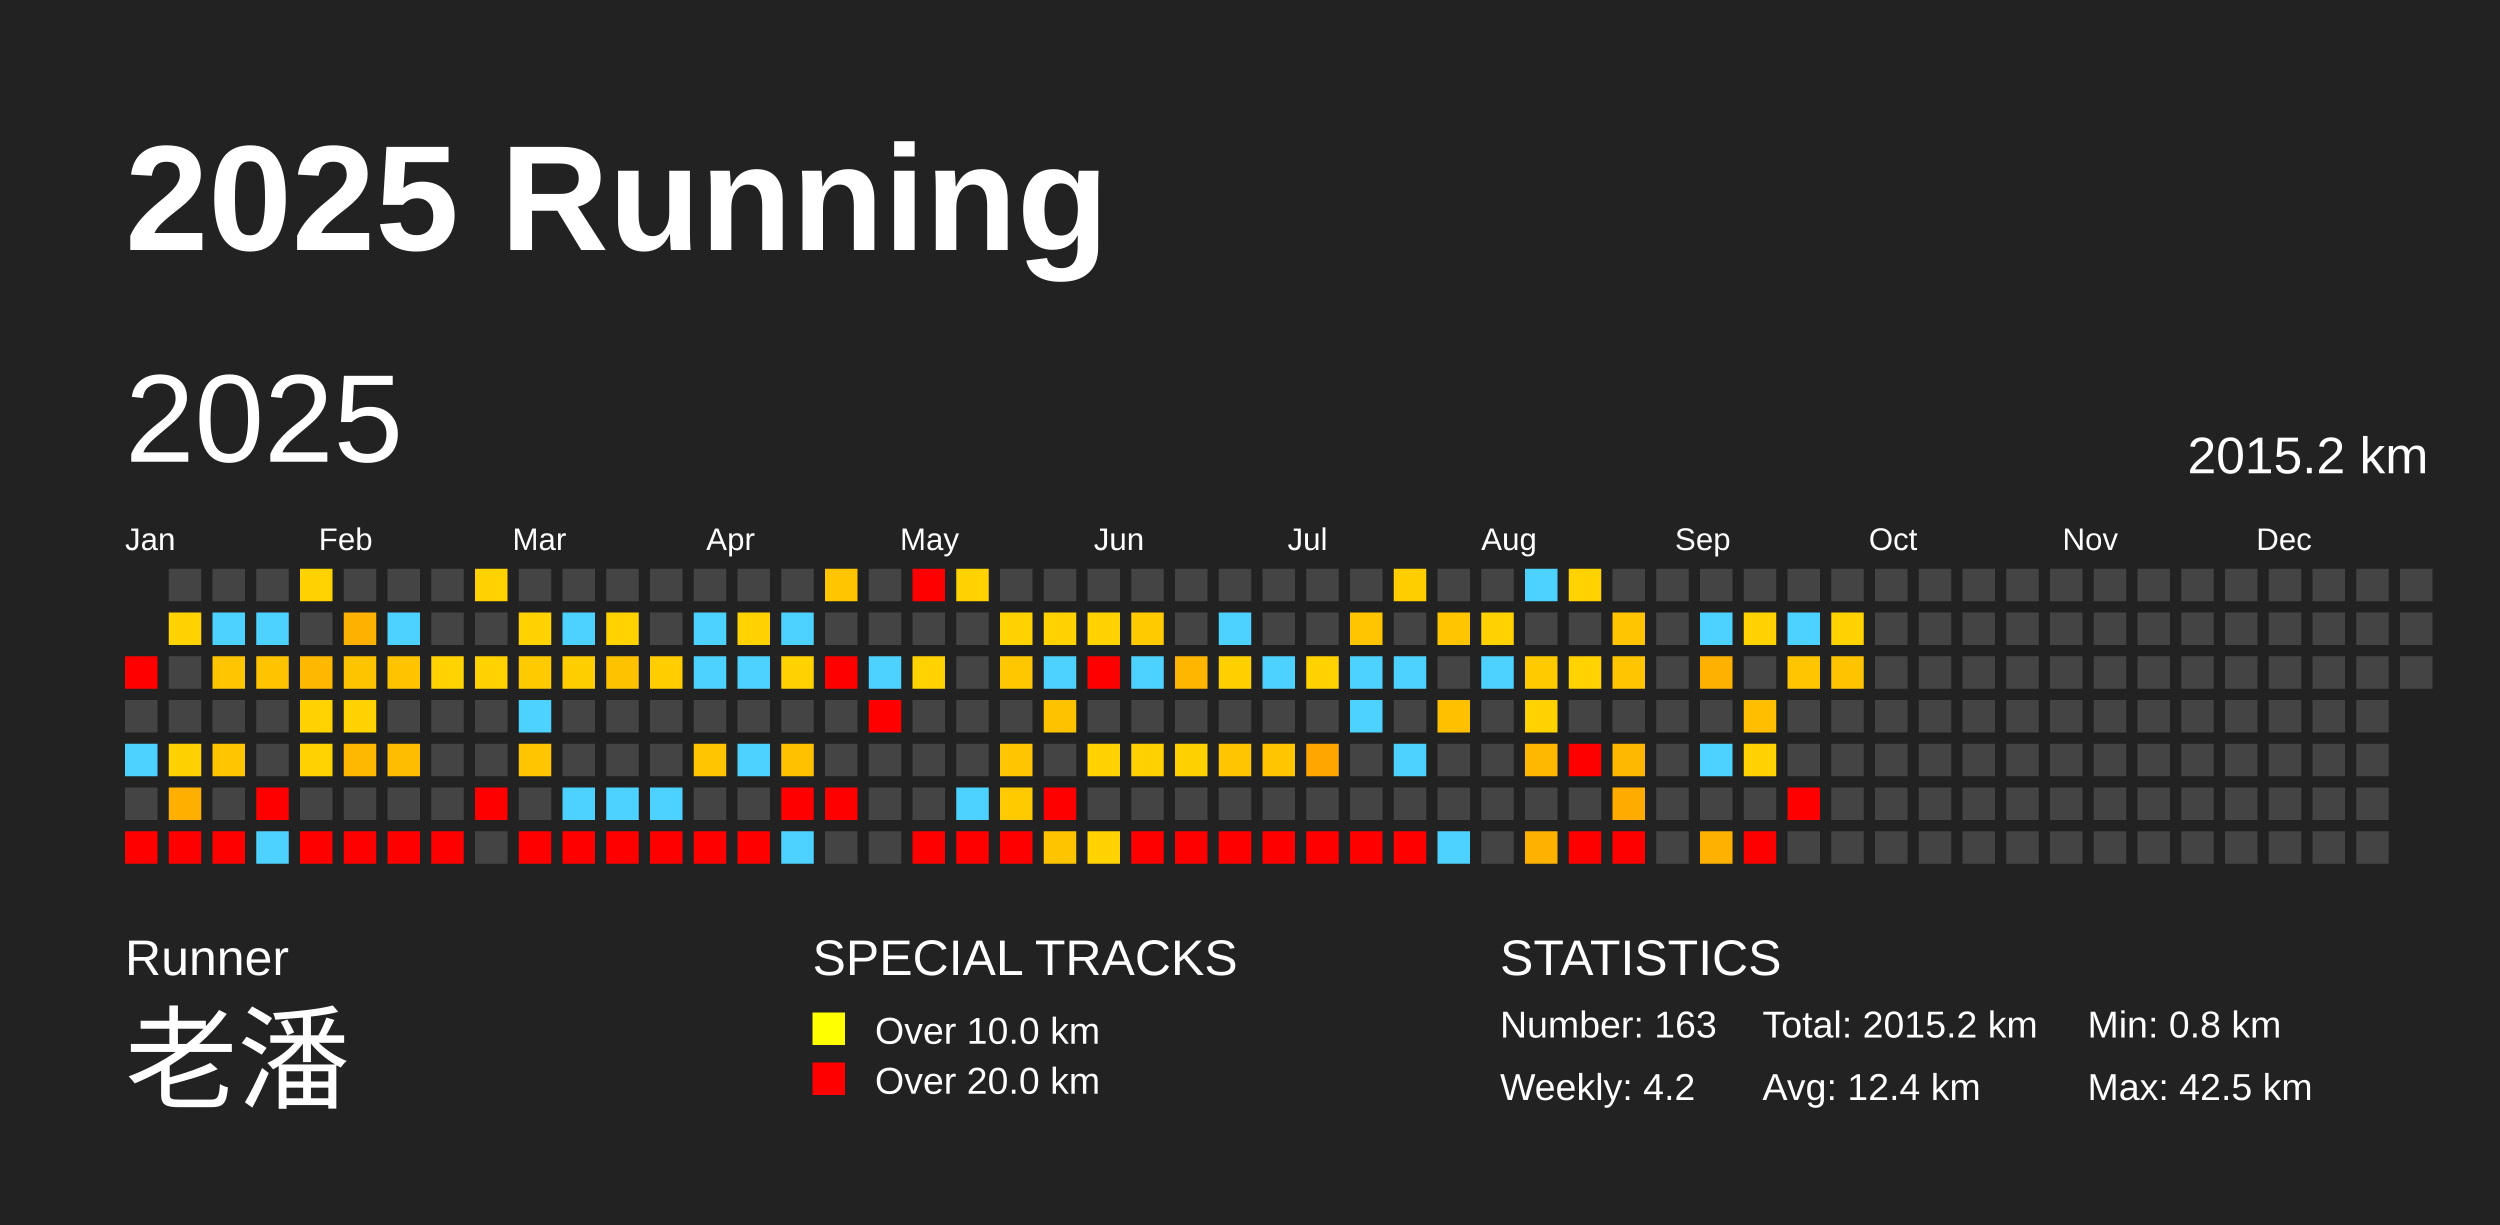
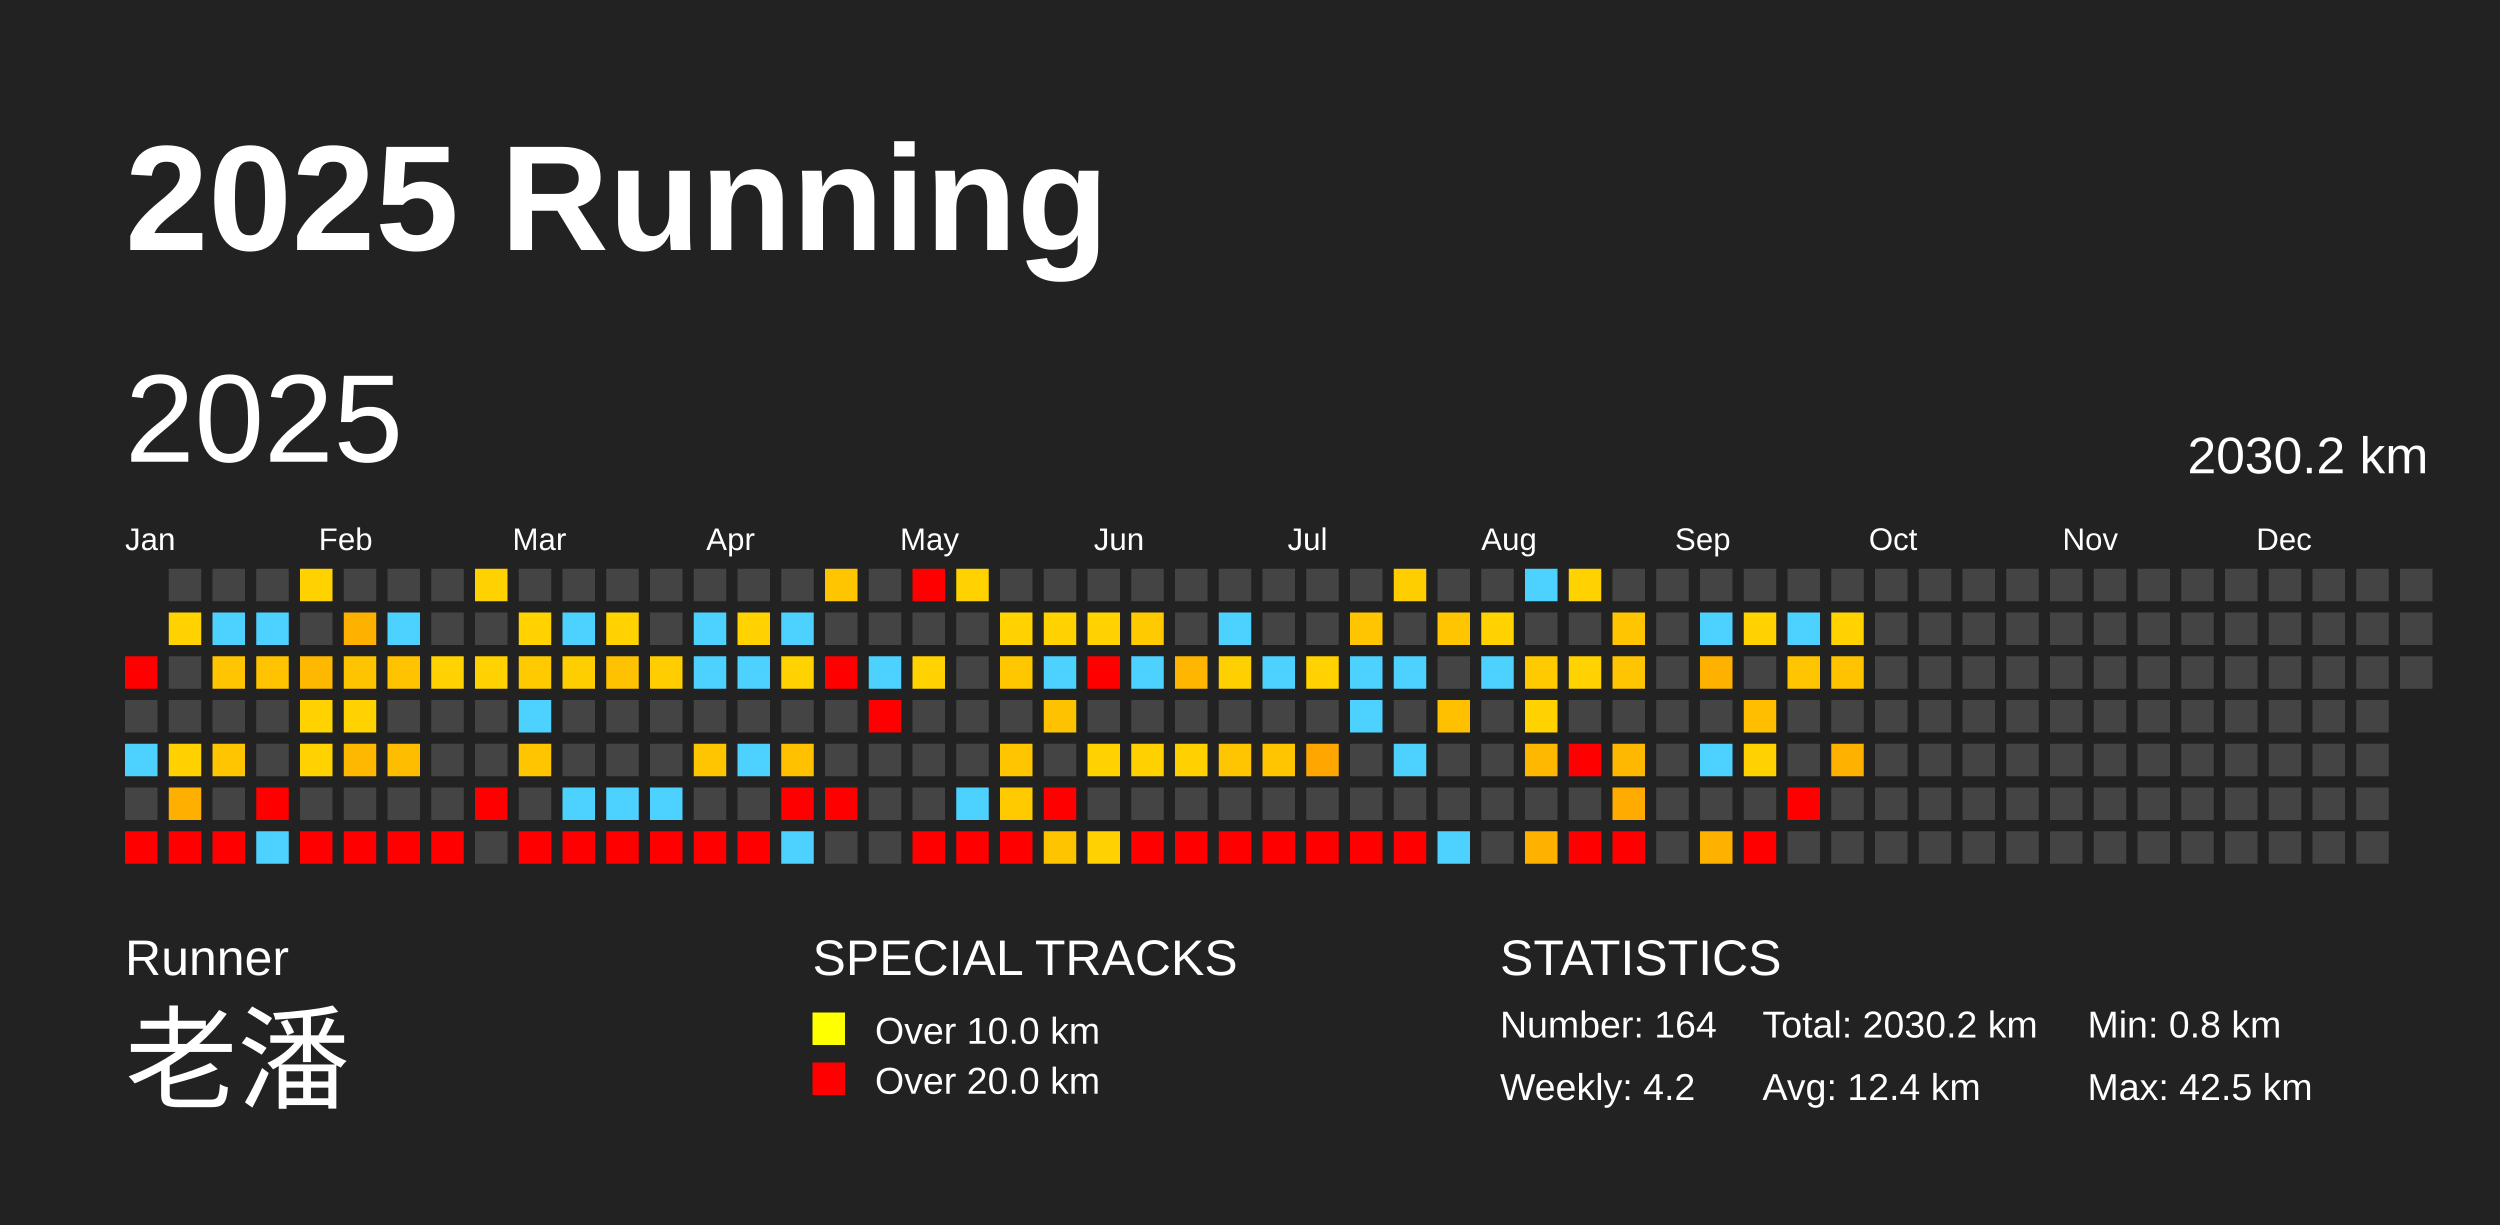
<svg xmlns="http://www.w3.org/2000/svg" baseProfile="full" height="98mm" version="1.1" viewBox="0,0,200,98" width="200mm">
  <defs />
  <rect fill="#222222" height="98" width="200" x="0" y="0" />
  <text fill="#FFFFFF" style="font-size:12px; font-family:Arial; font-weight:bold;" x="10" y="20">2025 Running</text>
  <text fill="#FFFFFF" style="font-size:4px; font-family:Arial" x="10" y="78">Runner</text>
  <text fill="#FFFFFF" style="font-size:9px; font-family:Arial" x="10" y="88">老潘</text>
  <text fill="#FFFFFF" style="font-size:4px; font-family:Arial" x="65" y="78">SPECIAL TRACKS</text>
  <rect fill="yellow" height="2.6" width="2.6" x="65" y="81" />
  <text fill="#FFFFFF" style="font-size:3px; font-family:Arial" x="70" y="83.5">Over 10.0 km</text>
  <rect fill="red" height="2.6" width="2.6" x="65" y="85" />
  <text fill="#FFFFFF" style="font-size:3px; font-family:Arial" x="70" y="87.5">Over 20.0 km</text>
  <text fill="#FFFFFF" style="font-size:4px; font-family:Arial" x="120" y="78">STATISTICS</text>
-   <text fill="#FFFFFF" style="font-size:3px; font-family:Arial" x="120" y="83">Number: 163</text>
+   <text fill="#FFFFFF" style="font-size:3px; font-family:Arial" x="120" y="83">Number: 164</text>
  <text fill="#FFFFFF" style="font-size:3px; font-family:Arial" x="120" y="88">Weekly: 4.2</text>
-   <text fill="#FFFFFF" style="font-size:3px; font-family:Arial" x="141" y="83">Total: 2015.2 km</text>
+   <text fill="#FFFFFF" style="font-size:3px; font-family:Arial" x="141" y="83">Total: 2030.2 km</text>
  <text fill="#FFFFFF" style="font-size:3px; font-family:Arial" x="141" y="88">Avg: 12.4 km</text>
  <text fill="#FFFFFF" style="font-size:3px; font-family:Arial" x="167" y="83">Min: 0.8 km</text>
  <text fill="#FFFFFF" style="font-size:3px; font-family:Arial" x="167" y="88">Max: 42.5 km</text>
  <text dominant-baseline="hanging" fill="#FFFFFF" style="font-size:10.0px; font-family:Arial;" x="10" y="30">2025</text>
-   <text dominant-baseline="hanging" fill="#FFFFFF" style="font-size:4.125px; font-family:Arial;" x="175" y="35">2015.2 km</text>
+   <text dominant-baseline="hanging" fill="#FFFFFF" style="font-size:4.125px; font-family:Arial;" x="175" y="35">2030.2 km</text>
  <text fill="#FFFFFF" style="font-size:2.5px; font-family:Arial" x="10.0" y="44">Jan</text>
  <text fill="#FFFFFF" style="font-size:2.5px; font-family:Arial" x="25.5" y="44">Feb</text>
  <text fill="#FFFFFF" style="font-size:2.5px; font-family:Arial" x="41.0" y="44">Mar</text>
  <text fill="#FFFFFF" style="font-size:2.5px; font-family:Arial" x="56.5" y="44">Apr</text>
  <text fill="#FFFFFF" style="font-size:2.5px; font-family:Arial" x="72.0" y="44">May</text>
  <text fill="#FFFFFF" style="font-size:2.5px; font-family:Arial" x="87.5" y="44">Jun</text>
  <text fill="#FFFFFF" style="font-size:2.5px; font-family:Arial" x="103.0" y="44">Jul</text>
  <text fill="#FFFFFF" style="font-size:2.5px; font-family:Arial" x="118.5" y="44">Aug</text>
  <text fill="#FFFFFF" style="font-size:2.5px; font-family:Arial" x="134.0" y="44">Sep</text>
  <text fill="#FFFFFF" style="font-size:2.5px; font-family:Arial" x="149.5" y="44">Oct</text>
  <text fill="#FFFFFF" style="font-size:2.5px; font-family:Arial" x="165.0" y="44">Nov</text>
  <text fill="#FFFFFF" style="font-size:2.5px; font-family:Arial" x="180.5" y="44">Dec</text>
  <rect fill="red" height="2.6" width="2.6" x="10.0" y="52.5" />
  <rect fill="#444444" height="2.6" width="2.6" x="10.0" y="56.0" />
  <rect fill="#4dd2ff" height="2.6" width="2.6" x="10.0" y="59.5" />
  <rect fill="#444444" height="2.6" width="2.6" x="10.0" y="63.0" />
  <rect fill="red" height="2.6" width="2.6" x="10.0" y="66.5" />
  <rect fill="#444444" height="2.6" width="2.6" x="13.5" y="45.5" />
  <rect fill="#ffd200" height="2.6" width="2.6" x="13.5" y="49.0" />
  <rect fill="#444444" height="2.6" width="2.6" x="13.5" y="52.5" />
  <rect fill="#444444" height="2.6" width="2.6" x="13.5" y="56.0" />
  <rect fill="#ffd100" height="2.6" width="2.6" x="13.5" y="59.5" />
  <rect fill="#ffaf00" height="2.6" width="2.6" x="13.5" y="63.0" />
  <rect fill="red" height="2.6" width="2.6" x="13.5" y="66.5" />
  <rect fill="#444444" height="2.6" width="2.6" x="17.0" y="45.5" />
  <rect fill="#4dd2ff" height="2.6" width="2.6" x="17.0" y="49.0" />
  <rect fill="#ffc500" height="2.6" width="2.6" x="17.0" y="52.5" />
  <rect fill="#444444" height="2.6" width="2.6" x="17.0" y="56.0" />
  <rect fill="#ffc500" height="2.6" width="2.6" x="17.0" y="59.5" />
  <rect fill="#444444" height="2.6" width="2.6" x="17.0" y="63.0" />
  <rect fill="red" height="2.6" width="2.6" x="17.0" y="66.5" />
  <rect fill="#444444" height="2.6" width="2.6" x="20.5" y="45.5" />
  <rect fill="#4dd2ff" height="2.6" width="2.6" x="20.5" y="49.0" />
  <rect fill="#ffc300" height="2.6" width="2.6" x="20.5" y="52.5" />
  <rect fill="#444444" height="2.6" width="2.6" x="20.5" y="56.0" />
  <rect fill="#444444" height="2.6" width="2.6" x="20.5" y="59.5" />
  <rect fill="red" height="2.6" width="2.6" x="20.5" y="63.0" />
  <rect fill="#4dd2ff" height="2.6" width="2.6" x="20.5" y="66.5" />
  <rect fill="#ffd200" height="2.6" width="2.6" x="24.0" y="45.5" />
  <rect fill="#444444" height="2.6" width="2.6" x="24.0" y="49.0" />
  <rect fill="#ffb800" height="2.6" width="2.6" x="24.0" y="52.5" />
  <rect fill="#ffd200" height="2.6" width="2.6" x="24.0" y="56.0" />
  <rect fill="#ffd200" height="2.6" width="2.6" x="24.0" y="59.5" />
  <rect fill="#444444" height="2.6" width="2.6" x="24.0" y="63.0" />
  <rect fill="red" height="2.6" width="2.6" x="24.0" y="66.5" />
  <rect fill="#444444" height="2.6" width="2.6" x="27.5" y="45.5" />
  <rect fill="#ffb100" height="2.6" width="2.6" x="27.5" y="49.0" />
  <rect fill="#ffc400" height="2.6" width="2.6" x="27.5" y="52.5" />
  <rect fill="#ffd200" height="2.6" width="2.6" x="27.5" y="56.0" />
  <rect fill="#ffb800" height="2.6" width="2.6" x="27.5" y="59.5" />
  <rect fill="#444444" height="2.6" width="2.6" x="27.5" y="63.0" />
  <rect fill="red" height="2.6" width="2.6" x="27.5" y="66.5" />
  <rect fill="#444444" height="2.6" width="2.6" x="31.0" y="45.5" />
  <rect fill="#4dd2ff" height="2.6" width="2.6" x="31.0" y="49.0" />
  <rect fill="#ffc300" height="2.6" width="2.6" x="31.0" y="52.5" />
  <rect fill="#444444" height="2.6" width="2.6" x="31.0" y="56.0" />
  <rect fill="#ffbd00" height="2.6" width="2.6" x="31.0" y="59.5" />
  <rect fill="#444444" height="2.6" width="2.6" x="31.0" y="63.0" />
  <rect fill="red" height="2.6" width="2.6" x="31.0" y="66.5" />
  <rect fill="#444444" height="2.6" width="2.6" x="34.5" y="45.5" />
  <rect fill="#444444" height="2.6" width="2.6" x="34.5" y="49.0" />
  <rect fill="#ffd200" height="2.6" width="2.6" x="34.5" y="52.5" />
  <rect fill="#444444" height="2.6" width="2.6" x="34.5" y="56.0" />
  <rect fill="#444444" height="2.6" width="2.6" x="34.5" y="59.5" />
  <rect fill="#444444" height="2.6" width="2.6" x="34.5" y="63.0" />
  <rect fill="red" height="2.6" width="2.6" x="34.5" y="66.5" />
  <rect fill="#ffd200" height="2.6" width="2.6" x="38.0" y="45.5" />
  <rect fill="#444444" height="2.6" width="2.6" x="38.0" y="49.0" />
  <rect fill="#ffd200" height="2.6" width="2.6" x="38.0" y="52.5" />
  <rect fill="#444444" height="2.6" width="2.6" x="38.0" y="56.0" />
  <rect fill="#444444" height="2.6" width="2.6" x="38.0" y="59.5" />
  <rect fill="red" height="2.6" width="2.6" x="38.0" y="63.0" />
  <rect fill="#444444" height="2.6" width="2.6" x="38.0" y="66.5" />
  <rect fill="#444444" height="2.6" width="2.6" x="41.5" y="45.5" />
  <rect fill="#ffd200" height="2.6" width="2.6" x="41.5" y="49.0" />
  <rect fill="#ffcb00" height="2.6" width="2.6" x="41.5" y="52.5" />
  <rect fill="#4dd2ff" height="2.6" width="2.6" x="41.5" y="56.0" />
  <rect fill="#ffc500" height="2.6" width="2.6" x="41.5" y="59.5" />
  <rect fill="#444444" height="2.6" width="2.6" x="41.5" y="63.0" />
  <rect fill="red" height="2.6" width="2.6" x="41.5" y="66.5" />
  <rect fill="#444444" height="2.6" width="2.6" x="45.0" y="45.5" />
  <rect fill="#4dd2ff" height="2.6" width="2.6" x="45.0" y="49.0" />
  <rect fill="#ffce00" height="2.6" width="2.6" x="45.0" y="52.5" />
  <rect fill="#444444" height="2.6" width="2.6" x="45.0" y="56.0" />
  <rect fill="#444444" height="2.6" width="2.6" x="45.0" y="59.5" />
  <rect fill="#4dd2ff" height="2.6" width="2.6" x="45.0" y="63.0" />
  <rect fill="red" height="2.6" width="2.6" x="45.0" y="66.5" />
  <rect fill="#444444" height="2.6" width="2.6" x="48.5" y="45.5" />
  <rect fill="#ffd200" height="2.6" width="2.6" x="48.5" y="49.0" />
  <rect fill="#ffc200" height="2.6" width="2.6" x="48.5" y="52.5" />
  <rect fill="#444444" height="2.6" width="2.6" x="48.5" y="56.0" />
  <rect fill="#444444" height="2.6" width="2.6" x="48.5" y="59.5" />
  <rect fill="#4dd2ff" height="2.6" width="2.6" x="48.5" y="63.0" />
  <rect fill="red" height="2.6" width="2.6" x="48.5" y="66.5" />
  <rect fill="#444444" height="2.6" width="2.6" x="52.0" y="45.5" />
  <rect fill="#444444" height="2.6" width="2.6" x="52.0" y="49.0" />
  <rect fill="#ffcd00" height="2.6" width="2.6" x="52.0" y="52.5" />
  <rect fill="#444444" height="2.6" width="2.6" x="52.0" y="56.0" />
  <rect fill="#444444" height="2.6" width="2.6" x="52.0" y="59.5" />
  <rect fill="#4dd2ff" height="2.6" width="2.6" x="52.0" y="63.0" />
  <rect fill="red" height="2.6" width="2.6" x="52.0" y="66.5" />
  <rect fill="#444444" height="2.6" width="2.6" x="55.5" y="45.5" />
  <rect fill="#4dd2ff" height="2.6" width="2.6" x="55.5" y="49.0" />
  <rect fill="#4dd2ff" height="2.6" width="2.6" x="55.5" y="52.5" />
  <rect fill="#444444" height="2.6" width="2.6" x="55.5" y="56.0" />
  <rect fill="#ffc500" height="2.6" width="2.6" x="55.5" y="59.5" />
  <rect fill="#444444" height="2.6" width="2.6" x="55.5" y="63.0" />
  <rect fill="red" height="2.6" width="2.6" x="55.5" y="66.5" />
  <rect fill="#444444" height="2.6" width="2.6" x="59.0" y="45.5" />
  <rect fill="#ffd200" height="2.6" width="2.6" x="59.0" y="49.0" />
  <rect fill="#4dd2ff" height="2.6" width="2.6" x="59.0" y="52.5" />
  <rect fill="#444444" height="2.6" width="2.6" x="59.0" y="56.0" />
  <rect fill="#4dd2ff" height="2.6" width="2.6" x="59.0" y="59.5" />
  <rect fill="#444444" height="2.6" width="2.6" x="59.0" y="63.0" />
  <rect fill="red" height="2.6" width="2.6" x="59.0" y="66.5" />
  <rect fill="#444444" height="2.6" width="2.6" x="62.5" y="45.5" />
  <rect fill="#4dd2ff" height="2.6" width="2.6" x="62.5" y="49.0" />
  <rect fill="#ffd200" height="2.6" width="2.6" x="62.5" y="52.5" />
  <rect fill="#444444" height="2.6" width="2.6" x="62.5" y="56.0" />
  <rect fill="#ffc100" height="2.6" width="2.6" x="62.5" y="59.5" />
  <rect fill="red" height="2.6" width="2.6" x="62.5" y="63.0" />
  <rect fill="#4dd2ff" height="2.6" width="2.6" x="62.5" y="66.5" />
  <rect fill="#ffc500" height="2.6" width="2.6" x="66.0" y="45.5" />
  <rect fill="#444444" height="2.6" width="2.6" x="66.0" y="49.0" />
  <rect fill="red" height="2.6" width="2.6" x="66.0" y="52.5" />
  <rect fill="#444444" height="2.6" width="2.6" x="66.0" y="56.0" />
  <rect fill="#444444" height="2.6" width="2.6" x="66.0" y="59.5" />
  <rect fill="red" height="2.6" width="2.6" x="66.0" y="63.0" />
  <rect fill="#444444" height="2.6" width="2.6" x="66.0" y="66.5" />
  <rect fill="#444444" height="2.6" width="2.6" x="69.5" y="45.5" />
  <rect fill="#444444" height="2.6" width="2.6" x="69.5" y="49.0" />
  <rect fill="#4dd2ff" height="2.6" width="2.6" x="69.5" y="52.5" />
  <rect fill="red" height="2.6" width="2.6" x="69.5" y="56.0" />
  <rect fill="#444444" height="2.6" width="2.6" x="69.5" y="59.5" />
  <rect fill="#444444" height="2.6" width="2.6" x="69.5" y="63.0" />
  <rect fill="#444444" height="2.6" width="2.6" x="69.5" y="66.5" />
  <rect fill="red" height="2.6" width="2.6" x="73.0" y="45.5" />
  <rect fill="#444444" height="2.6" width="2.6" x="73.0" y="49.0" />
  <rect fill="#ffd200" height="2.6" width="2.6" x="73.0" y="52.5" />
  <rect fill="#444444" height="2.6" width="2.6" x="73.0" y="56.0" />
  <rect fill="#444444" height="2.6" width="2.6" x="73.0" y="59.5" />
  <rect fill="#444444" height="2.6" width="2.6" x="73.0" y="63.0" />
  <rect fill="red" height="2.6" width="2.6" x="73.0" y="66.5" />
  <rect fill="#ffd200" height="2.6" width="2.6" x="76.5" y="45.5" />
  <rect fill="#444444" height="2.6" width="2.6" x="76.5" y="49.0" />
  <rect fill="#444444" height="2.6" width="2.6" x="76.5" y="52.5" />
  <rect fill="#444444" height="2.6" width="2.6" x="76.5" y="56.0" />
  <rect fill="#444444" height="2.6" width="2.6" x="76.5" y="59.5" />
  <rect fill="#4dd2ff" height="2.6" width="2.6" x="76.5" y="63.0" />
  <rect fill="red" height="2.6" width="2.6" x="76.5" y="66.5" />
  <rect fill="#444444" height="2.6" width="2.6" x="80.0" y="45.5" />
  <rect fill="#ffd200" height="2.6" width="2.6" x="80.0" y="49.0" />
  <rect fill="#ffc700" height="2.6" width="2.6" x="80.0" y="52.5" />
  <rect fill="#444444" height="2.6" width="2.6" x="80.0" y="56.0" />
  <rect fill="#ffc500" height="2.6" width="2.6" x="80.0" y="59.5" />
  <rect fill="#ffcb00" height="2.6" width="2.6" x="80.0" y="63.0" />
  <rect fill="red" height="2.6" width="2.6" x="80.0" y="66.5" />
  <rect fill="#444444" height="2.6" width="2.6" x="83.5" y="45.5" />
  <rect fill="#ffd200" height="2.6" width="2.6" x="83.5" y="49.0" />
  <rect fill="#4dd2ff" height="2.6" width="2.6" x="83.5" y="52.5" />
  <rect fill="#ffc200" height="2.6" width="2.6" x="83.5" y="56.0" />
  <rect fill="#444444" height="2.6" width="2.6" x="83.5" y="59.5" />
  <rect fill="red" height="2.6" width="2.6" x="83.5" y="63.0" />
  <rect fill="#ffc400" height="2.6" width="2.6" x="83.5" y="66.5" />
  <rect fill="#444444" height="2.6" width="2.6" x="87.0" y="45.5" />
  <rect fill="#ffd200" height="2.6" width="2.6" x="87.0" y="49.0" />
  <rect fill="red" height="2.6" width="2.6" x="87.0" y="52.5" />
  <rect fill="#444444" height="2.6" width="2.6" x="87.0" y="56.0" />
  <rect fill="#ffd200" height="2.6" width="2.6" x="87.0" y="59.5" />
  <rect fill="#444444" height="2.6" width="2.6" x="87.0" y="63.0" />
  <rect fill="#ffd200" height="2.6" width="2.6" x="87.0" y="66.5" />
  <rect fill="#444444" height="2.6" width="2.6" x="90.5" y="45.5" />
  <rect fill="#ffca00" height="2.6" width="2.6" x="90.5" y="49.0" />
  <rect fill="#4dd2ff" height="2.6" width="2.6" x="90.5" y="52.5" />
  <rect fill="#444444" height="2.6" width="2.6" x="90.5" y="56.0" />
  <rect fill="#ffd100" height="2.6" width="2.6" x="90.5" y="59.5" />
  <rect fill="#444444" height="2.6" width="2.6" x="90.5" y="63.0" />
  <rect fill="red" height="2.6" width="2.6" x="90.5" y="66.5" />
  <rect fill="#444444" height="2.6" width="2.6" x="94.0" y="45.5" />
  <rect fill="#444444" height="2.6" width="2.6" x="94.0" y="49.0" />
  <rect fill="#ffb600" height="2.6" width="2.6" x="94.0" y="52.5" />
  <rect fill="#444444" height="2.6" width="2.6" x="94.0" y="56.0" />
  <rect fill="#ffd100" height="2.6" width="2.6" x="94.0" y="59.5" />
  <rect fill="#444444" height="2.6" width="2.6" x="94.0" y="63.0" />
  <rect fill="red" height="2.6" width="2.6" x="94.0" y="66.5" />
  <rect fill="#444444" height="2.6" width="2.6" x="97.5" y="45.5" />
  <rect fill="#4dd2ff" height="2.6" width="2.6" x="97.5" y="49.0" />
  <rect fill="#ffd000" height="2.6" width="2.6" x="97.5" y="52.5" />
  <rect fill="#444444" height="2.6" width="2.6" x="97.5" y="56.0" />
  <rect fill="#ffc500" height="2.6" width="2.6" x="97.5" y="59.5" />
  <rect fill="#444444" height="2.6" width="2.6" x="97.5" y="63.0" />
  <rect fill="red" height="2.6" width="2.6" x="97.5" y="66.5" />
  <rect fill="#444444" height="2.6" width="2.6" x="101.0" y="45.5" />
  <rect fill="#444444" height="2.6" width="2.6" x="101.0" y="49.0" />
  <rect fill="#4dd2ff" height="2.6" width="2.6" x="101.0" y="52.5" />
  <rect fill="#444444" height="2.6" width="2.6" x="101.0" y="56.0" />
  <rect fill="#ffc500" height="2.6" width="2.6" x="101.0" y="59.5" />
  <rect fill="#444444" height="2.6" width="2.6" x="101.0" y="63.0" />
  <rect fill="red" height="2.6" width="2.6" x="101.0" y="66.5" />
  <rect fill="#444444" height="2.6" width="2.6" x="104.5" y="45.5" />
  <rect fill="#444444" height="2.6" width="2.6" x="104.5" y="49.0" />
  <rect fill="#ffd200" height="2.6" width="2.6" x="104.5" y="52.5" />
  <rect fill="#444444" height="2.6" width="2.6" x="104.5" y="56.0" />
  <rect fill="#ffa700" height="2.6" width="2.6" x="104.5" y="59.5" />
  <rect fill="#444444" height="2.6" width="2.6" x="104.5" y="63.0" />
  <rect fill="red" height="2.6" width="2.6" x="104.5" y="66.5" />
  <rect fill="#444444" height="2.6" width="2.6" x="108.0" y="45.5" />
  <rect fill="#ffc500" height="2.6" width="2.6" x="108.0" y="49.0" />
  <rect fill="#4dd2ff" height="2.6" width="2.6" x="108.0" y="52.5" />
  <rect fill="#4dd2ff" height="2.6" width="2.6" x="108.0" y="56.0" />
  <rect fill="#444444" height="2.6" width="2.6" x="108.0" y="59.5" />
  <rect fill="#444444" height="2.6" width="2.6" x="108.0" y="63.0" />
  <rect fill="red" height="2.6" width="2.6" x="108.0" y="66.5" />
  <rect fill="#ffce00" height="2.6" width="2.6" x="111.5" y="45.5" />
  <rect fill="#444444" height="2.6" width="2.6" x="111.5" y="49.0" />
  <rect fill="#4dd2ff" height="2.6" width="2.6" x="111.5" y="52.5" />
  <rect fill="#444444" height="2.6" width="2.6" x="111.5" y="56.0" />
  <rect fill="#4dd2ff" height="2.6" width="2.6" x="111.5" y="59.5" />
  <rect fill="#444444" height="2.6" width="2.6" x="111.5" y="63.0" />
  <rect fill="red" height="2.6" width="2.6" x="111.5" y="66.5" />
  <rect fill="#444444" height="2.6" width="2.6" x="115.0" y="45.5" />
  <rect fill="#ffc500" height="2.6" width="2.6" x="115.0" y="49.0" />
  <rect fill="#444444" height="2.6" width="2.6" x="115.0" y="52.5" />
  <rect fill="#ffc000" height="2.6" width="2.6" x="115.0" y="56.0" />
  <rect fill="#444444" height="2.6" width="2.6" x="115.0" y="59.5" />
  <rect fill="#444444" height="2.6" width="2.6" x="115.0" y="63.0" />
  <rect fill="#4dd2ff" height="2.6" width="2.6" x="115.0" y="66.5" />
  <rect fill="#444444" height="2.6" width="2.6" x="118.5" y="45.5" />
  <rect fill="#ffd200" height="2.6" width="2.6" x="118.5" y="49.0" />
  <rect fill="#4dd2ff" height="2.6" width="2.6" x="118.5" y="52.5" />
  <rect fill="#444444" height="2.6" width="2.6" x="118.5" y="56.0" />
  <rect fill="#444444" height="2.6" width="2.6" x="118.5" y="59.5" />
  <rect fill="#444444" height="2.6" width="2.6" x="118.5" y="63.0" />
  <rect fill="#444444" height="2.6" width="2.6" x="118.5" y="66.5" />
  <rect fill="#4dd2ff" height="2.6" width="2.6" x="122.0" y="45.5" />
  <rect fill="#444444" height="2.6" width="2.6" x="122.0" y="49.0" />
  <rect fill="#ffcb00" height="2.6" width="2.6" x="122.0" y="52.5" />
  <rect fill="#ffd200" height="2.6" width="2.6" x="122.0" y="56.0" />
  <rect fill="#ffb800" height="2.6" width="2.6" x="122.0" y="59.5" />
  <rect fill="#444444" height="2.6" width="2.6" x="122.0" y="63.0" />
  <rect fill="#ffb100" height="2.6" width="2.6" x="122.0" y="66.5" />
  <rect fill="#ffd200" height="2.6" width="2.6" x="125.5" y="45.5" />
  <rect fill="#444444" height="2.6" width="2.6" x="125.5" y="49.0" />
  <rect fill="#ffd200" height="2.6" width="2.6" x="125.5" y="52.5" />
  <rect fill="#444444" height="2.6" width="2.6" x="125.5" y="56.0" />
  <rect fill="red" height="2.6" width="2.6" x="125.5" y="59.5" />
  <rect fill="#444444" height="2.6" width="2.6" x="125.5" y="63.0" />
  <rect fill="red" height="2.6" width="2.6" x="125.5" y="66.5" />
  <rect fill="#444444" height="2.6" width="2.6" x="129.0" y="45.5" />
  <rect fill="#ffc500" height="2.6" width="2.6" x="129.0" y="49.0" />
  <rect fill="#ffc500" height="2.6" width="2.6" x="129.0" y="52.5" />
  <rect fill="#444444" height="2.6" width="2.6" x="129.0" y="56.0" />
  <rect fill="#ffb800" height="2.6" width="2.6" x="129.0" y="59.5" />
  <rect fill="#ffab00" height="2.6" width="2.6" x="129.0" y="63.0" />
  <rect fill="red" height="2.6" width="2.6" x="129.0" y="66.5" />
  <rect fill="#444444" height="2.6" width="2.6" x="132.5" y="45.5" />
  <rect fill="#444444" height="2.6" width="2.6" x="132.5" y="49.0" />
  <rect fill="#444444" height="2.6" width="2.6" x="132.5" y="52.5" />
  <rect fill="#444444" height="2.6" width="2.6" x="132.5" y="56.0" />
  <rect fill="#444444" height="2.6" width="2.6" x="132.5" y="59.5" />
  <rect fill="#444444" height="2.6" width="2.6" x="132.5" y="63.0" />
  <rect fill="#444444" height="2.6" width="2.6" x="132.5" y="66.5" />
  <rect fill="#444444" height="2.6" width="2.6" x="136.0" y="45.5" />
  <rect fill="#4dd2ff" height="2.6" width="2.6" x="136.0" y="49.0" />
  <rect fill="#ffb100" height="2.6" width="2.6" x="136.0" y="52.5" />
  <rect fill="#444444" height="2.6" width="2.6" x="136.0" y="56.0" />
  <rect fill="#4dd2ff" height="2.6" width="2.6" x="136.0" y="59.5" />
  <rect fill="#444444" height="2.6" width="2.6" x="136.0" y="63.0" />
  <rect fill="#ffb100" height="2.6" width="2.6" x="136.0" y="66.5" />
  <rect fill="#444444" height="2.6" width="2.6" x="139.5" y="45.5" />
  <rect fill="#ffd200" height="2.6" width="2.6" x="139.5" y="49.0" />
  <rect fill="#444444" height="2.6" width="2.6" x="139.5" y="52.5" />
  <rect fill="#ffbe00" height="2.6" width="2.6" x="139.5" y="56.0" />
  <rect fill="#ffd200" height="2.6" width="2.6" x="139.5" y="59.5" />
  <rect fill="#444444" height="2.6" width="2.6" x="139.5" y="63.0" />
  <rect fill="red" height="2.6" width="2.6" x="139.5" y="66.5" />
  <rect fill="#444444" height="2.6" width="2.6" x="143.0" y="45.5" />
  <rect fill="#4dd2ff" height="2.6" width="2.6" x="143.0" y="49.0" />
  <rect fill="#ffc500" height="2.6" width="2.6" x="143.0" y="52.5" />
  <rect fill="#444444" height="2.6" width="2.6" x="143.0" y="56.0" />
  <rect fill="#444444" height="2.6" width="2.6" x="143.0" y="59.5" />
  <rect fill="red" height="2.6" width="2.6" x="143.0" y="63.0" />
  <rect fill="#444444" height="2.6" width="2.6" x="143.0" y="66.5" />
  <rect fill="#444444" height="2.6" width="2.6" x="146.5" y="45.5" />
  <rect fill="#ffd200" height="2.6" width="2.6" x="146.5" y="49.0" />
  <rect fill="#ffc300" height="2.6" width="2.6" x="146.5" y="52.5" />
  <rect fill="#444444" height="2.6" width="2.6" x="146.5" y="56.0" />
-   <rect fill="#444444" height="2.6" width="2.6" x="146.5" y="59.5" />
+   <rect fill="#ffb100" height="2.6" width="2.6" x="146.5" y="59.5" />
  <rect fill="#444444" height="2.6" width="2.6" x="146.5" y="63.0" />
  <rect fill="#444444" height="2.6" width="2.6" x="146.5" y="66.5" />
  <rect fill="#444444" height="2.6" width="2.6" x="150.0" y="45.5" />
  <rect fill="#444444" height="2.6" width="2.6" x="150.0" y="49.0" />
  <rect fill="#444444" height="2.6" width="2.6" x="150.0" y="52.5" />
  <rect fill="#444444" height="2.6" width="2.6" x="150.0" y="56.0" />
  <rect fill="#444444" height="2.6" width="2.6" x="150.0" y="59.5" />
  <rect fill="#444444" height="2.6" width="2.6" x="150.0" y="63.0" />
  <rect fill="#444444" height="2.6" width="2.6" x="150.0" y="66.5" />
  <rect fill="#444444" height="2.6" width="2.6" x="153.5" y="45.5" />
  <rect fill="#444444" height="2.6" width="2.6" x="153.5" y="49.0" />
  <rect fill="#444444" height="2.6" width="2.6" x="153.5" y="52.5" />
  <rect fill="#444444" height="2.6" width="2.6" x="153.5" y="56.0" />
  <rect fill="#444444" height="2.6" width="2.6" x="153.5" y="59.5" />
  <rect fill="#444444" height="2.6" width="2.6" x="153.5" y="63.0" />
  <rect fill="#444444" height="2.6" width="2.6" x="153.5" y="66.5" />
  <rect fill="#444444" height="2.6" width="2.6" x="157.0" y="45.5" />
  <rect fill="#444444" height="2.6" width="2.6" x="157.0" y="49.0" />
  <rect fill="#444444" height="2.6" width="2.6" x="157.0" y="52.5" />
  <rect fill="#444444" height="2.6" width="2.6" x="157.0" y="56.0" />
  <rect fill="#444444" height="2.6" width="2.6" x="157.0" y="59.5" />
  <rect fill="#444444" height="2.6" width="2.6" x="157.0" y="63.0" />
  <rect fill="#444444" height="2.6" width="2.6" x="157.0" y="66.5" />
  <rect fill="#444444" height="2.6" width="2.6" x="160.5" y="45.5" />
  <rect fill="#444444" height="2.6" width="2.6" x="160.5" y="49.0" />
  <rect fill="#444444" height="2.6" width="2.6" x="160.5" y="52.5" />
  <rect fill="#444444" height="2.6" width="2.6" x="160.5" y="56.0" />
  <rect fill="#444444" height="2.6" width="2.6" x="160.5" y="59.5" />
  <rect fill="#444444" height="2.6" width="2.6" x="160.5" y="63.0" />
  <rect fill="#444444" height="2.6" width="2.6" x="160.5" y="66.5" />
  <rect fill="#444444" height="2.6" width="2.6" x="164.0" y="45.5" />
  <rect fill="#444444" height="2.6" width="2.6" x="164.0" y="49.0" />
  <rect fill="#444444" height="2.6" width="2.6" x="164.0" y="52.5" />
  <rect fill="#444444" height="2.6" width="2.6" x="164.0" y="56.0" />
  <rect fill="#444444" height="2.6" width="2.6" x="164.0" y="59.5" />
  <rect fill="#444444" height="2.6" width="2.6" x="164.0" y="63.0" />
  <rect fill="#444444" height="2.6" width="2.6" x="164.0" y="66.5" />
  <rect fill="#444444" height="2.6" width="2.6" x="167.5" y="45.5" />
  <rect fill="#444444" height="2.6" width="2.6" x="167.5" y="49.0" />
  <rect fill="#444444" height="2.6" width="2.6" x="167.5" y="52.5" />
  <rect fill="#444444" height="2.6" width="2.6" x="167.5" y="56.0" />
  <rect fill="#444444" height="2.6" width="2.6" x="167.5" y="59.5" />
  <rect fill="#444444" height="2.6" width="2.6" x="167.5" y="63.0" />
  <rect fill="#444444" height="2.6" width="2.6" x="167.5" y="66.5" />
  <rect fill="#444444" height="2.6" width="2.6" x="171.0" y="45.5" />
  <rect fill="#444444" height="2.6" width="2.6" x="171.0" y="49.0" />
  <rect fill="#444444" height="2.6" width="2.6" x="171.0" y="52.5" />
  <rect fill="#444444" height="2.6" width="2.6" x="171.0" y="56.0" />
  <rect fill="#444444" height="2.6" width="2.6" x="171.0" y="59.5" />
  <rect fill="#444444" height="2.6" width="2.6" x="171.0" y="63.0" />
  <rect fill="#444444" height="2.6" width="2.6" x="171.0" y="66.5" />
  <rect fill="#444444" height="2.6" width="2.6" x="174.5" y="45.5" />
  <rect fill="#444444" height="2.6" width="2.6" x="174.5" y="49.0" />
  <rect fill="#444444" height="2.6" width="2.6" x="174.5" y="52.5" />
  <rect fill="#444444" height="2.6" width="2.6" x="174.5" y="56.0" />
  <rect fill="#444444" height="2.6" width="2.6" x="174.5" y="59.5" />
  <rect fill="#444444" height="2.6" width="2.6" x="174.5" y="63.0" />
  <rect fill="#444444" height="2.6" width="2.6" x="174.5" y="66.5" />
  <rect fill="#444444" height="2.6" width="2.6" x="178.0" y="45.5" />
  <rect fill="#444444" height="2.6" width="2.6" x="178.0" y="49.0" />
  <rect fill="#444444" height="2.6" width="2.6" x="178.0" y="52.5" />
  <rect fill="#444444" height="2.6" width="2.6" x="178.0" y="56.0" />
  <rect fill="#444444" height="2.6" width="2.6" x="178.0" y="59.5" />
  <rect fill="#444444" height="2.6" width="2.6" x="178.0" y="63.0" />
  <rect fill="#444444" height="2.6" width="2.6" x="178.0" y="66.5" />
  <rect fill="#444444" height="2.6" width="2.6" x="181.5" y="45.5" />
  <rect fill="#444444" height="2.6" width="2.6" x="181.5" y="49.0" />
  <rect fill="#444444" height="2.6" width="2.6" x="181.5" y="52.5" />
  <rect fill="#444444" height="2.6" width="2.6" x="181.5" y="56.0" />
  <rect fill="#444444" height="2.6" width="2.6" x="181.5" y="59.5" />
  <rect fill="#444444" height="2.6" width="2.6" x="181.5" y="63.0" />
  <rect fill="#444444" height="2.6" width="2.6" x="181.5" y="66.5" />
  <rect fill="#444444" height="2.6" width="2.6" x="185.0" y="45.5" />
  <rect fill="#444444" height="2.6" width="2.6" x="185.0" y="49.0" />
  <rect fill="#444444" height="2.6" width="2.6" x="185.0" y="52.5" />
  <rect fill="#444444" height="2.6" width="2.6" x="185.0" y="56.0" />
  <rect fill="#444444" height="2.6" width="2.6" x="185.0" y="59.5" />
  <rect fill="#444444" height="2.6" width="2.6" x="185.0" y="63.0" />
  <rect fill="#444444" height="2.6" width="2.6" x="185.0" y="66.5" />
  <rect fill="#444444" height="2.6" width="2.6" x="188.5" y="45.5" />
  <rect fill="#444444" height="2.6" width="2.6" x="188.5" y="49.0" />
  <rect fill="#444444" height="2.6" width="2.6" x="188.5" y="52.5" />
  <rect fill="#444444" height="2.6" width="2.6" x="188.5" y="56.0" />
  <rect fill="#444444" height="2.6" width="2.6" x="188.5" y="59.5" />
  <rect fill="#444444" height="2.6" width="2.6" x="188.5" y="63.0" />
  <rect fill="#444444" height="2.6" width="2.6" x="188.5" y="66.5" />
  <rect fill="#444444" height="2.6" width="2.6" x="192.0" y="45.5" />
  <rect fill="#444444" height="2.6" width="2.6" x="192.0" y="49.0" />
  <rect fill="#444444" height="2.6" width="2.6" x="192.0" y="52.5" />
</svg>
